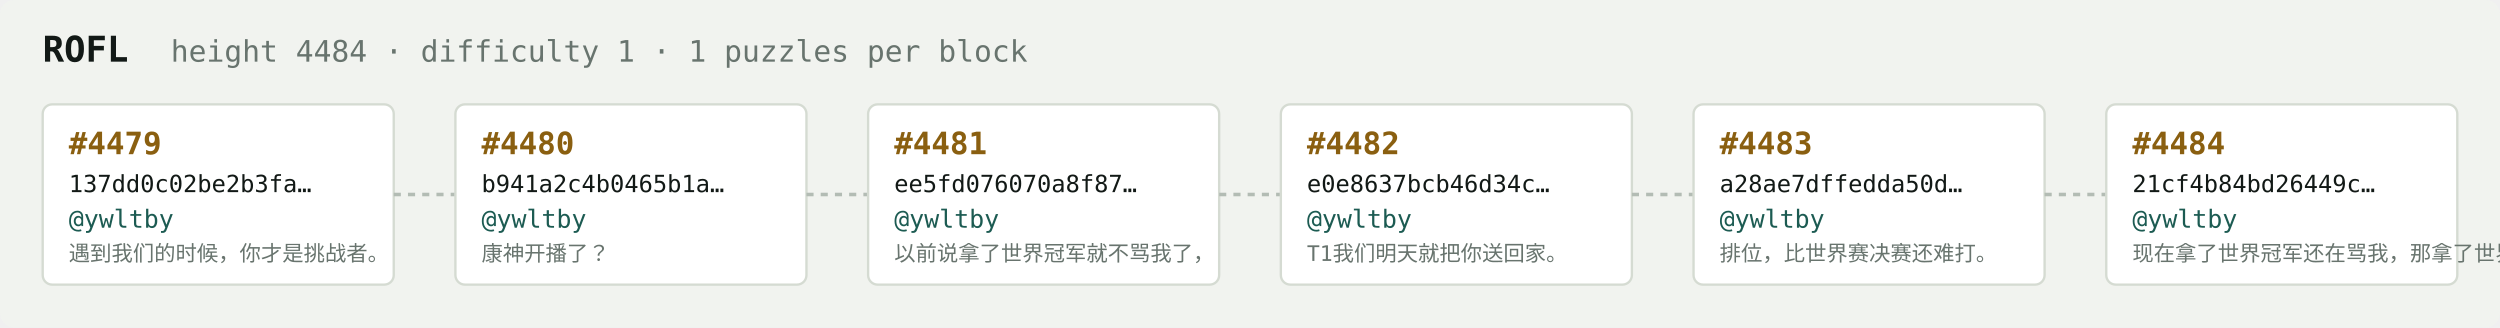
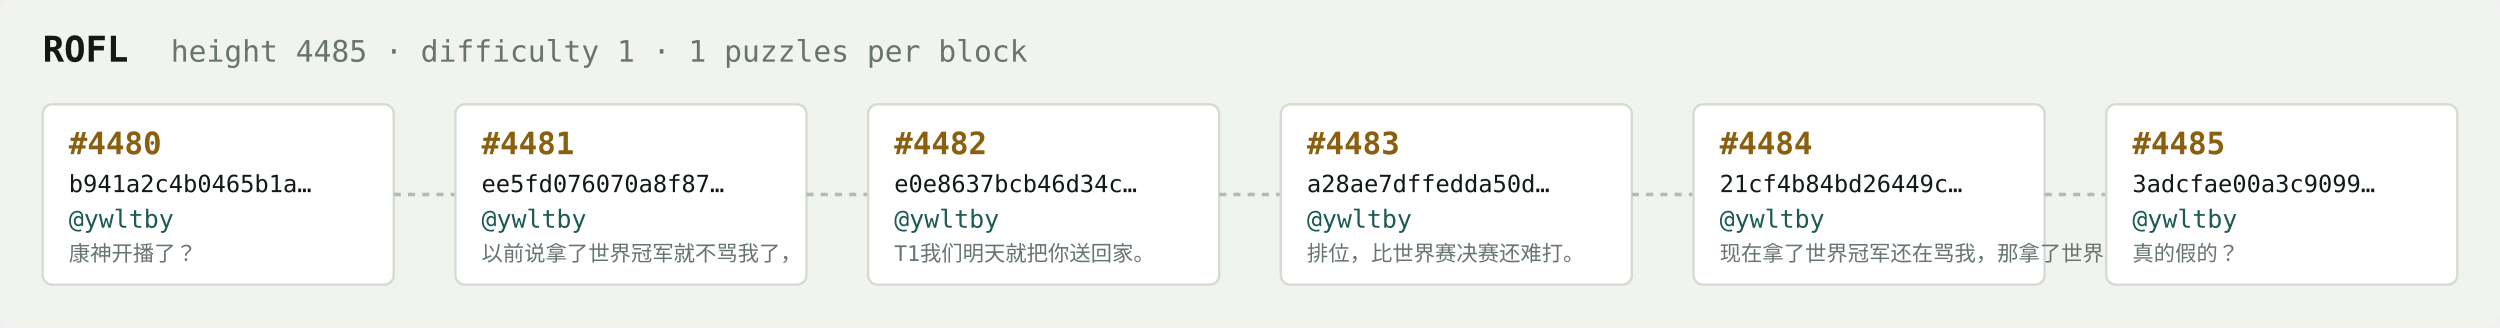
<svg xmlns="http://www.w3.org/2000/svg" width="1054" height="138" viewBox="0 0 1054 138" font-family="ui-monospace,SFMono-Regular,Menlo,monospace">
  <rect fill="#f1f3ef" width="1054" height="138" rx="6" />
  <text x="18" y="26" fill="#121916" font-size="15" font-weight="700">ROFL</text>
-   <text x="72" y="26" fill="#68746e" font-size="12.5">height 4484 · difficulty 1 · 1 puzzles per block</text>
+   <text x="72" y="26" fill="#68746e" font-size="12.5">height 4485 · difficulty 1 · 1 puzzles per block</text>
  <rect x="18" y="44" width="148" height="76" rx="4" fill="#ffffff" stroke="#d5dbd2" stroke-width="1" />
-   <text x="29" y="65" fill="#8a5f10" font-size="13" font-weight="700">#4479</text>
-   <text x="29" y="81" fill="#121916" font-size="10">137dd0c02be2b3fa…</text>
+   <text x="29" y="65" fill="#8a5f10" font-size="13" font-weight="700">#4480</text>
+   <text x="29" y="81" fill="#121916" font-size="10">b941a2c4b0465b1a…</text>
  <text x="29" y="96" fill="#1c5b52" font-size="10.5">@ywltby</text>
-   <text x="29" y="110" fill="#68746e" font-size="9">遇到我们的时候，你才是挑战者。</text>
+   <text x="29" y="110" fill="#68746e" font-size="9">康神开播了？</text>
  <line x1="166" y1="82.0" x2="192" y2="82.0" stroke="#b3bcb4" stroke-width="1.5" stroke-dasharray="3 3" />
  <rect x="192" y="44" width="148" height="76" rx="4" fill="#ffffff" stroke="#d5dbd2" stroke-width="1" />
-   <text x="203" y="65" fill="#8a5f10" font-size="13" font-weight="700">#4480</text>
-   <text x="203" y="81" fill="#121916" font-size="10">b941a2c4b0465b1a…</text>
+   <text x="203" y="65" fill="#8a5f10" font-size="13" font-weight="700">#4481</text>
+   <text x="203" y="81" fill="#121916" font-size="10">ee5fd076070a8f87…</text>
  <text x="203" y="96" fill="#1c5b52" font-size="10.5">@ywltby</text>
-   <text x="203" y="110" fill="#68746e" font-size="9">康神开播了？</text>
+   <text x="203" y="110" fill="#68746e" font-size="9">以前说拿了世界冠军就不骂我了，</text>
  <line x1="340" y1="82.0" x2="366" y2="82.0" stroke="#b3bcb4" stroke-width="1.5" stroke-dasharray="3 3" />
  <rect x="366" y="44" width="148" height="76" rx="4" fill="#ffffff" stroke="#d5dbd2" stroke-width="1" />
-   <text x="377" y="65" fill="#8a5f10" font-size="13" font-weight="700">#4481</text>
-   <text x="377" y="81" fill="#121916" font-size="10">ee5fd076070a8f87…</text>
+   <text x="377" y="65" fill="#8a5f10" font-size="13" font-weight="700">#4482</text>
+   <text x="377" y="81" fill="#121916" font-size="10">e0e8637bcb46d34c…</text>
  <text x="377" y="96" fill="#1c5b52" font-size="10.5">@ywltby</text>
-   <text x="377" y="110" fill="#68746e" font-size="9">以前说拿了世界冠军就不骂我了，</text>
+   <text x="377" y="110" fill="#68746e" font-size="9">T1我们明天就把你送回家。</text>
  <line x1="514" y1="82.0" x2="540" y2="82.0" stroke="#b3bcb4" stroke-width="1.5" stroke-dasharray="3 3" />
  <rect x="540" y="44" width="148" height="76" rx="4" fill="#ffffff" stroke="#d5dbd2" stroke-width="1" />
-   <text x="551" y="65" fill="#8a5f10" font-size="13" font-weight="700">#4482</text>
-   <text x="551" y="81" fill="#121916" font-size="10">e0e8637bcb46d34c…</text>
+   <text x="551" y="65" fill="#8a5f10" font-size="13" font-weight="700">#4483</text>
+   <text x="551" y="81" fill="#121916" font-size="10">a28ae7dffedda50d…</text>
  <text x="551" y="96" fill="#1c5b52" font-size="10.5">@ywltby</text>
-   <text x="551" y="110" fill="#68746e" font-size="9">T1我们明天就把你送回家。</text>
+   <text x="551" y="110" fill="#68746e" font-size="9">排位，比世界赛决赛还难打。</text>
  <line x1="688" y1="82.0" x2="714" y2="82.0" stroke="#b3bcb4" stroke-width="1.5" stroke-dasharray="3 3" />
  <rect x="714" y="44" width="148" height="76" rx="4" fill="#ffffff" stroke="#d5dbd2" stroke-width="1" />
-   <text x="725" y="65" fill="#8a5f10" font-size="13" font-weight="700">#4483</text>
-   <text x="725" y="81" fill="#121916" font-size="10">a28ae7dffedda50d…</text>
+   <text x="725" y="65" fill="#8a5f10" font-size="13" font-weight="700">#4484</text>
+   <text x="725" y="81" fill="#121916" font-size="10">21cf4b84bd26449c…</text>
  <text x="725" y="96" fill="#1c5b52" font-size="10.5">@ywltby</text>
-   <text x="725" y="110" fill="#68746e" font-size="9">排位，比世界赛决赛还难打。</text>
+   <text x="725" y="110" fill="#68746e" font-size="9">现在拿了世界冠军还在骂我，那拿了世界冠军有…</text>
  <line x1="862" y1="82.0" x2="888" y2="82.0" stroke="#b3bcb4" stroke-width="1.5" stroke-dasharray="3 3" />
  <rect x="888" y="44" width="148" height="76" rx="4" fill="#ffffff" stroke="#d5dbd2" stroke-width="1" />
-   <text x="899" y="65" fill="#8a5f10" font-size="13" font-weight="700">#4484</text>
-   <text x="899" y="81" fill="#121916" font-size="10">21cf4b84bd26449c…</text>
+   <text x="899" y="65" fill="#8a5f10" font-size="13" font-weight="700">#4485</text>
+   <text x="899" y="81" fill="#121916" font-size="10">3adcfae00a3c9099…</text>
  <text x="899" y="96" fill="#1c5b52" font-size="10.5">@ywltby</text>
-   <text x="899" y="110" fill="#68746e" font-size="9">现在拿了世界冠军还在骂我，那拿了世界冠军有…</text>
+   <text x="899" y="110" fill="#68746e" font-size="9">真的假的？</text>
</svg>
